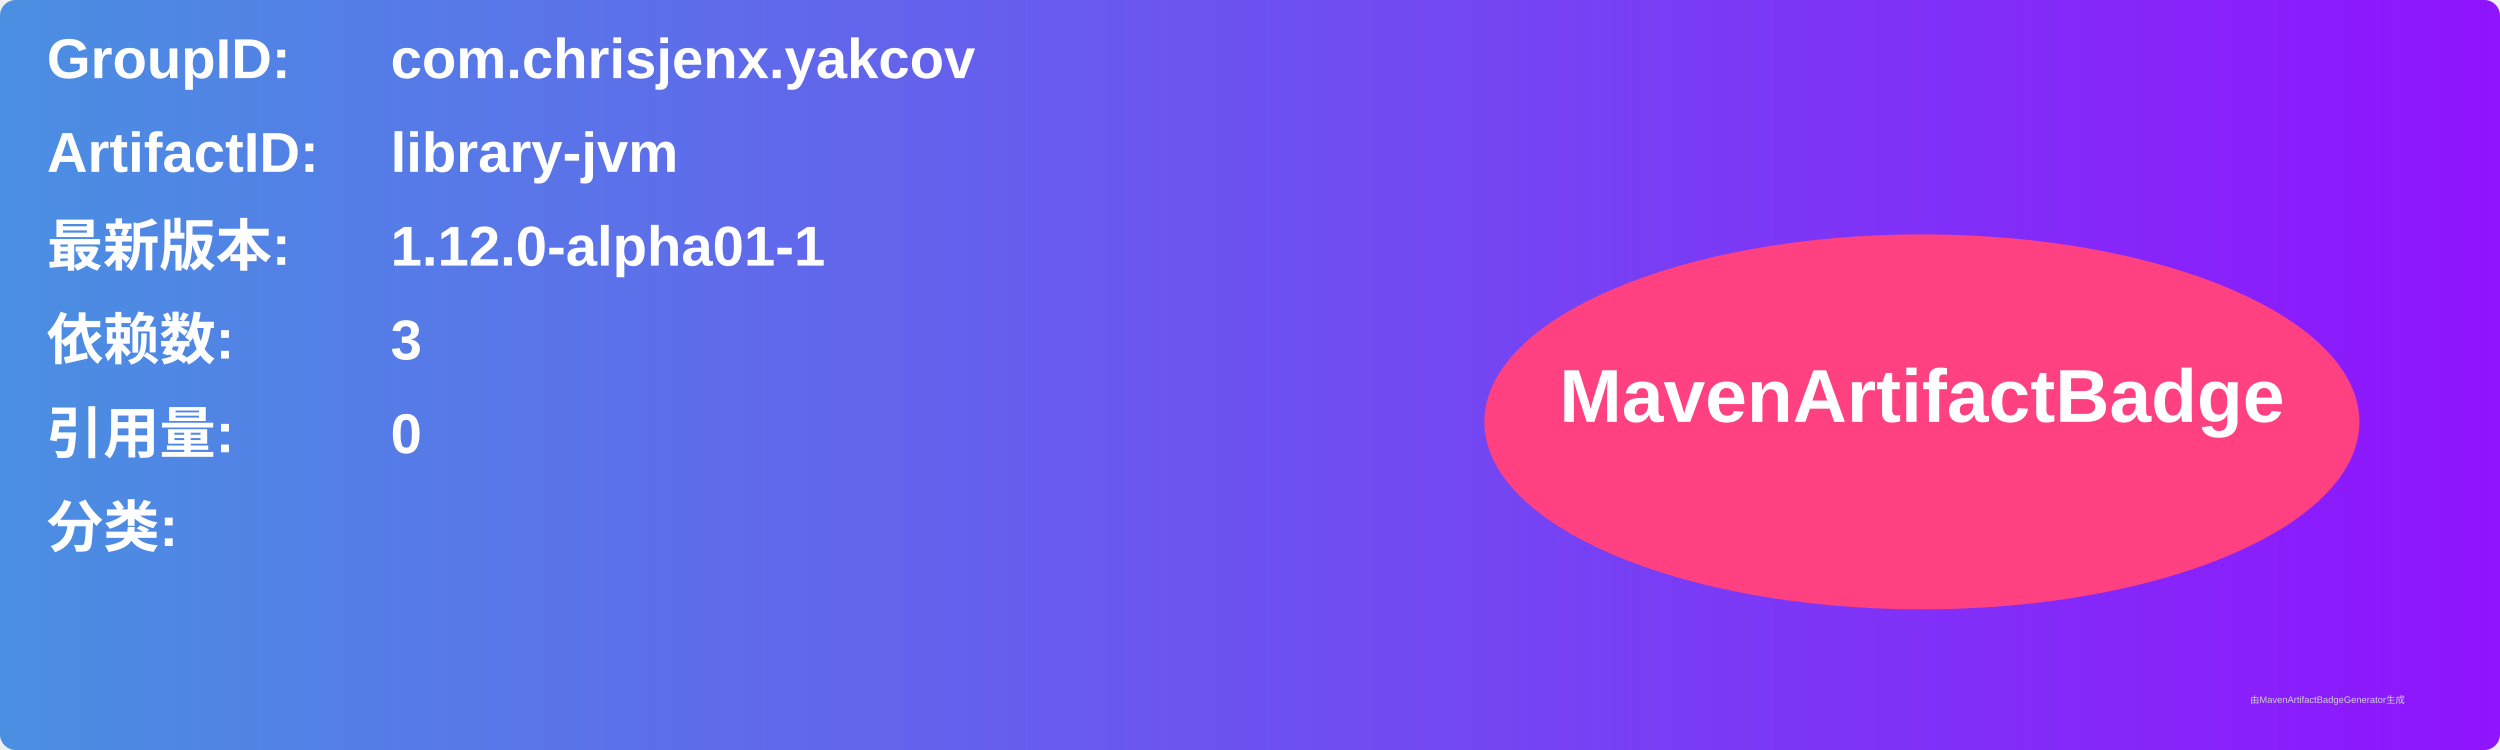
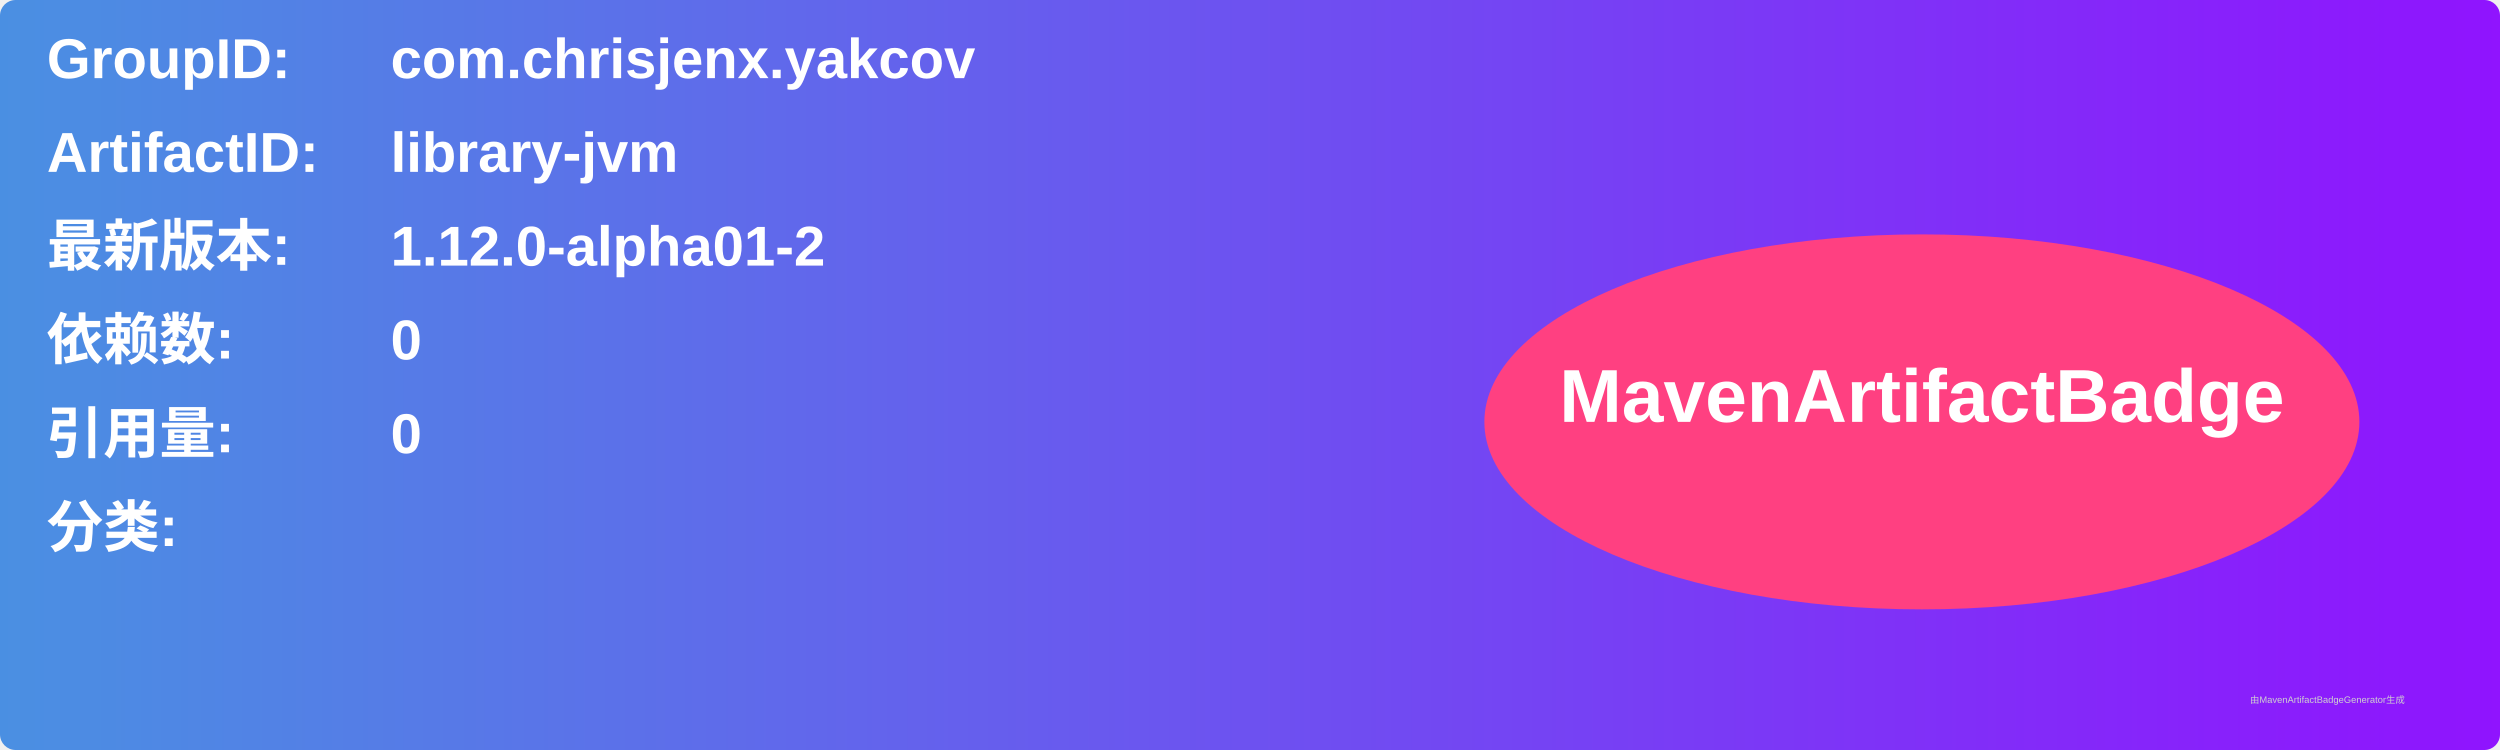
<svg xmlns="http://www.w3.org/2000/svg" width="800" height="240" viewBox="0 0 800 240">
  <linearGradient id="grad" x1="0%" y1="0%" x2="100%" y2="0%">
    <stop offset="0%" stop-color="#4a90e2" />
    <stop offset="100%" stop-color="#9013fe" />
  </linearGradient>
  <rect width="100%" height="100%" rx="5" ry="5" fill="url(#grad)" />
  <g transform="translate(15, 15)">
    <text x="0" y="10" font-family="Arial" font-size="18" fill="white" font-weight="bold" width="260">GroupID:</text>
    <text x="110" y="10" font-family="Arial" font-size="18" fill="white" font-weight="bold" width="460">com.chrisjenx.yakcov</text>
    <text x="0" y="40" font-family="Arial" font-size="18" fill="white" font-weight="bold" width="260">ArtifactID:</text>
    <text x="110" y="40" font-family="Arial" font-size="18" fill="white" font-weight="bold" width="460">library-jvm</text>
    <text x="0" y="70" font-family="Arial" font-size="18" fill="white" font-weight="bold">最新版本:</text>
    <text x="110" y="70" font-family="Arial" font-size="18" fill="white" font-weight="bold">
-       <tspan font-weight="bold">1.12.0-alpha01-1</tspan>
+       <tspan font-weight="bold">1.12.0-alpha01-2</tspan>
    </text>
    <text x="0" y="100" font-family="Arial" font-size="18" fill="white" font-weight="bold">依赖数: </text>
    <text x="110" y="100" font-family="Arial" font-size="18" fill="white">
-       <tspan font-weight="bold">3</tspan>
+       <tspan font-weight="bold">0</tspan>
    </text>
    <text x="0" y="130" font-family="Arial" font-size="18" fill="white" font-weight="bold">引用量: </text>
    <text x="110" y="130" font-family="Arial" font-size="18" fill="white">
      <tspan font-weight="bold">0</tspan>
    </text>
    <text x="0" y="160" font-family="Arial" font-size="18" fill="white" font-weight="bold">分类:</text>
    <text x="10" y="190" font-family="Arial" font-size="10" fill="white">
      <tspan font-weight="bold" />
    </text>
    <ellipse cx="600" cy="120" rx="140" ry="60" fill="#ff4081" />
    <text x="600" y="120" text-anchor="middle" font-family="Arial" font-size="24" fill="white" font-weight="bold">MavenArtifactBadge</text>
  </g>
  <text x="720" y="225" font-family="Arial" font-size="3" fill="#d0d0d0">由MavenArtifactBadgeGenerator生成</text>
</svg>
